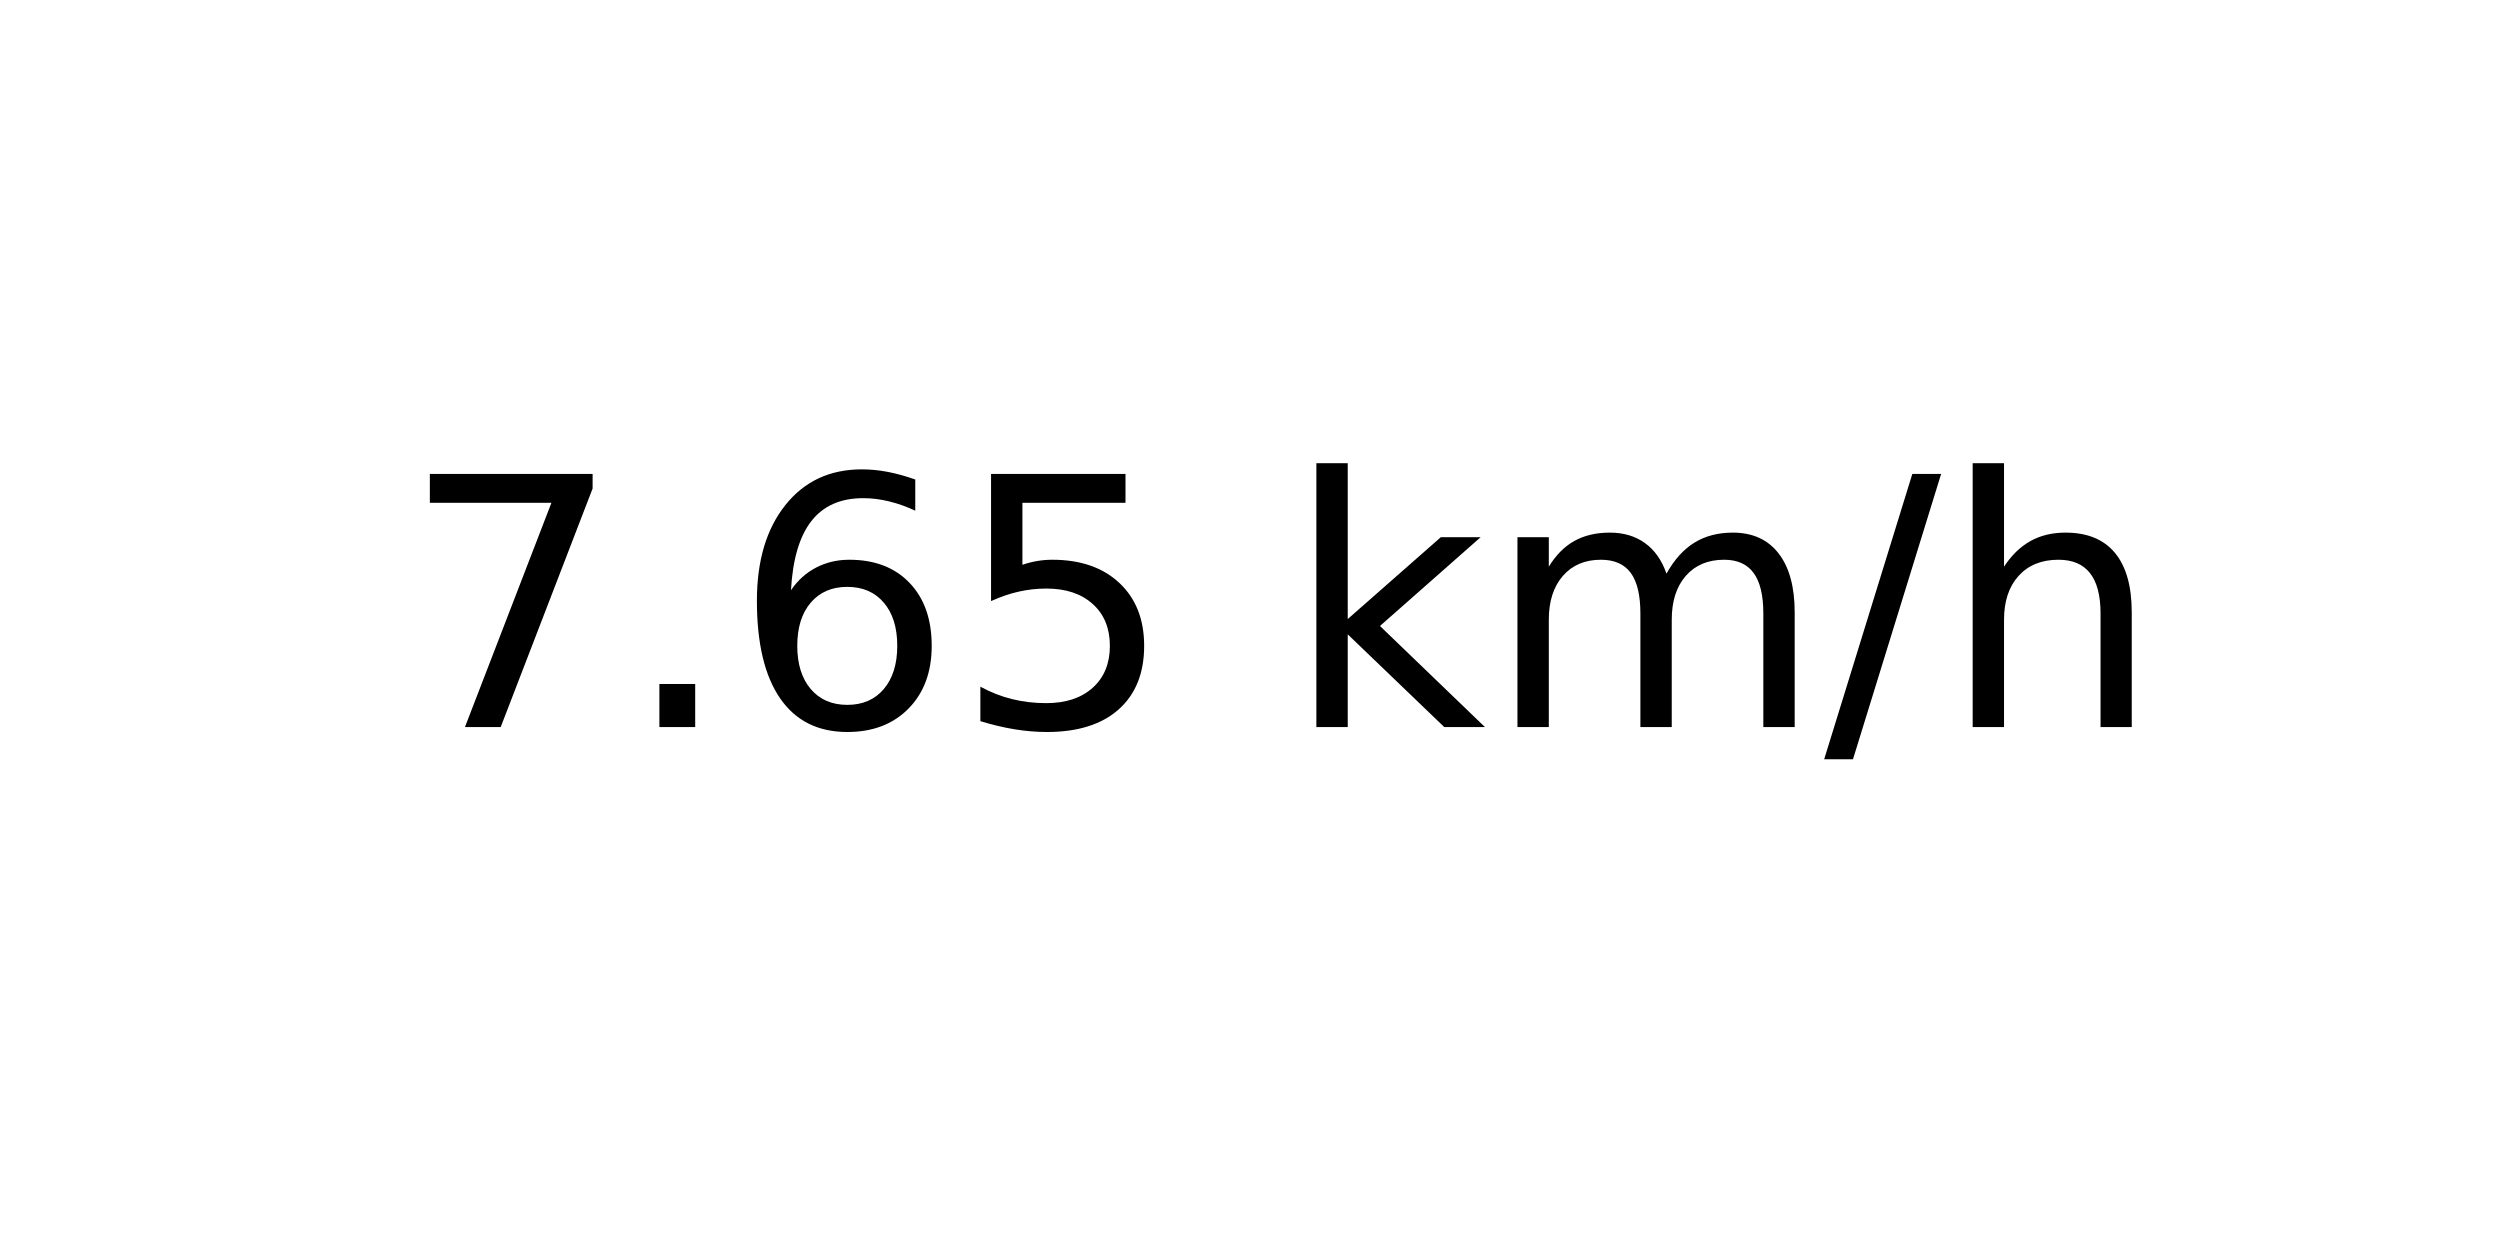
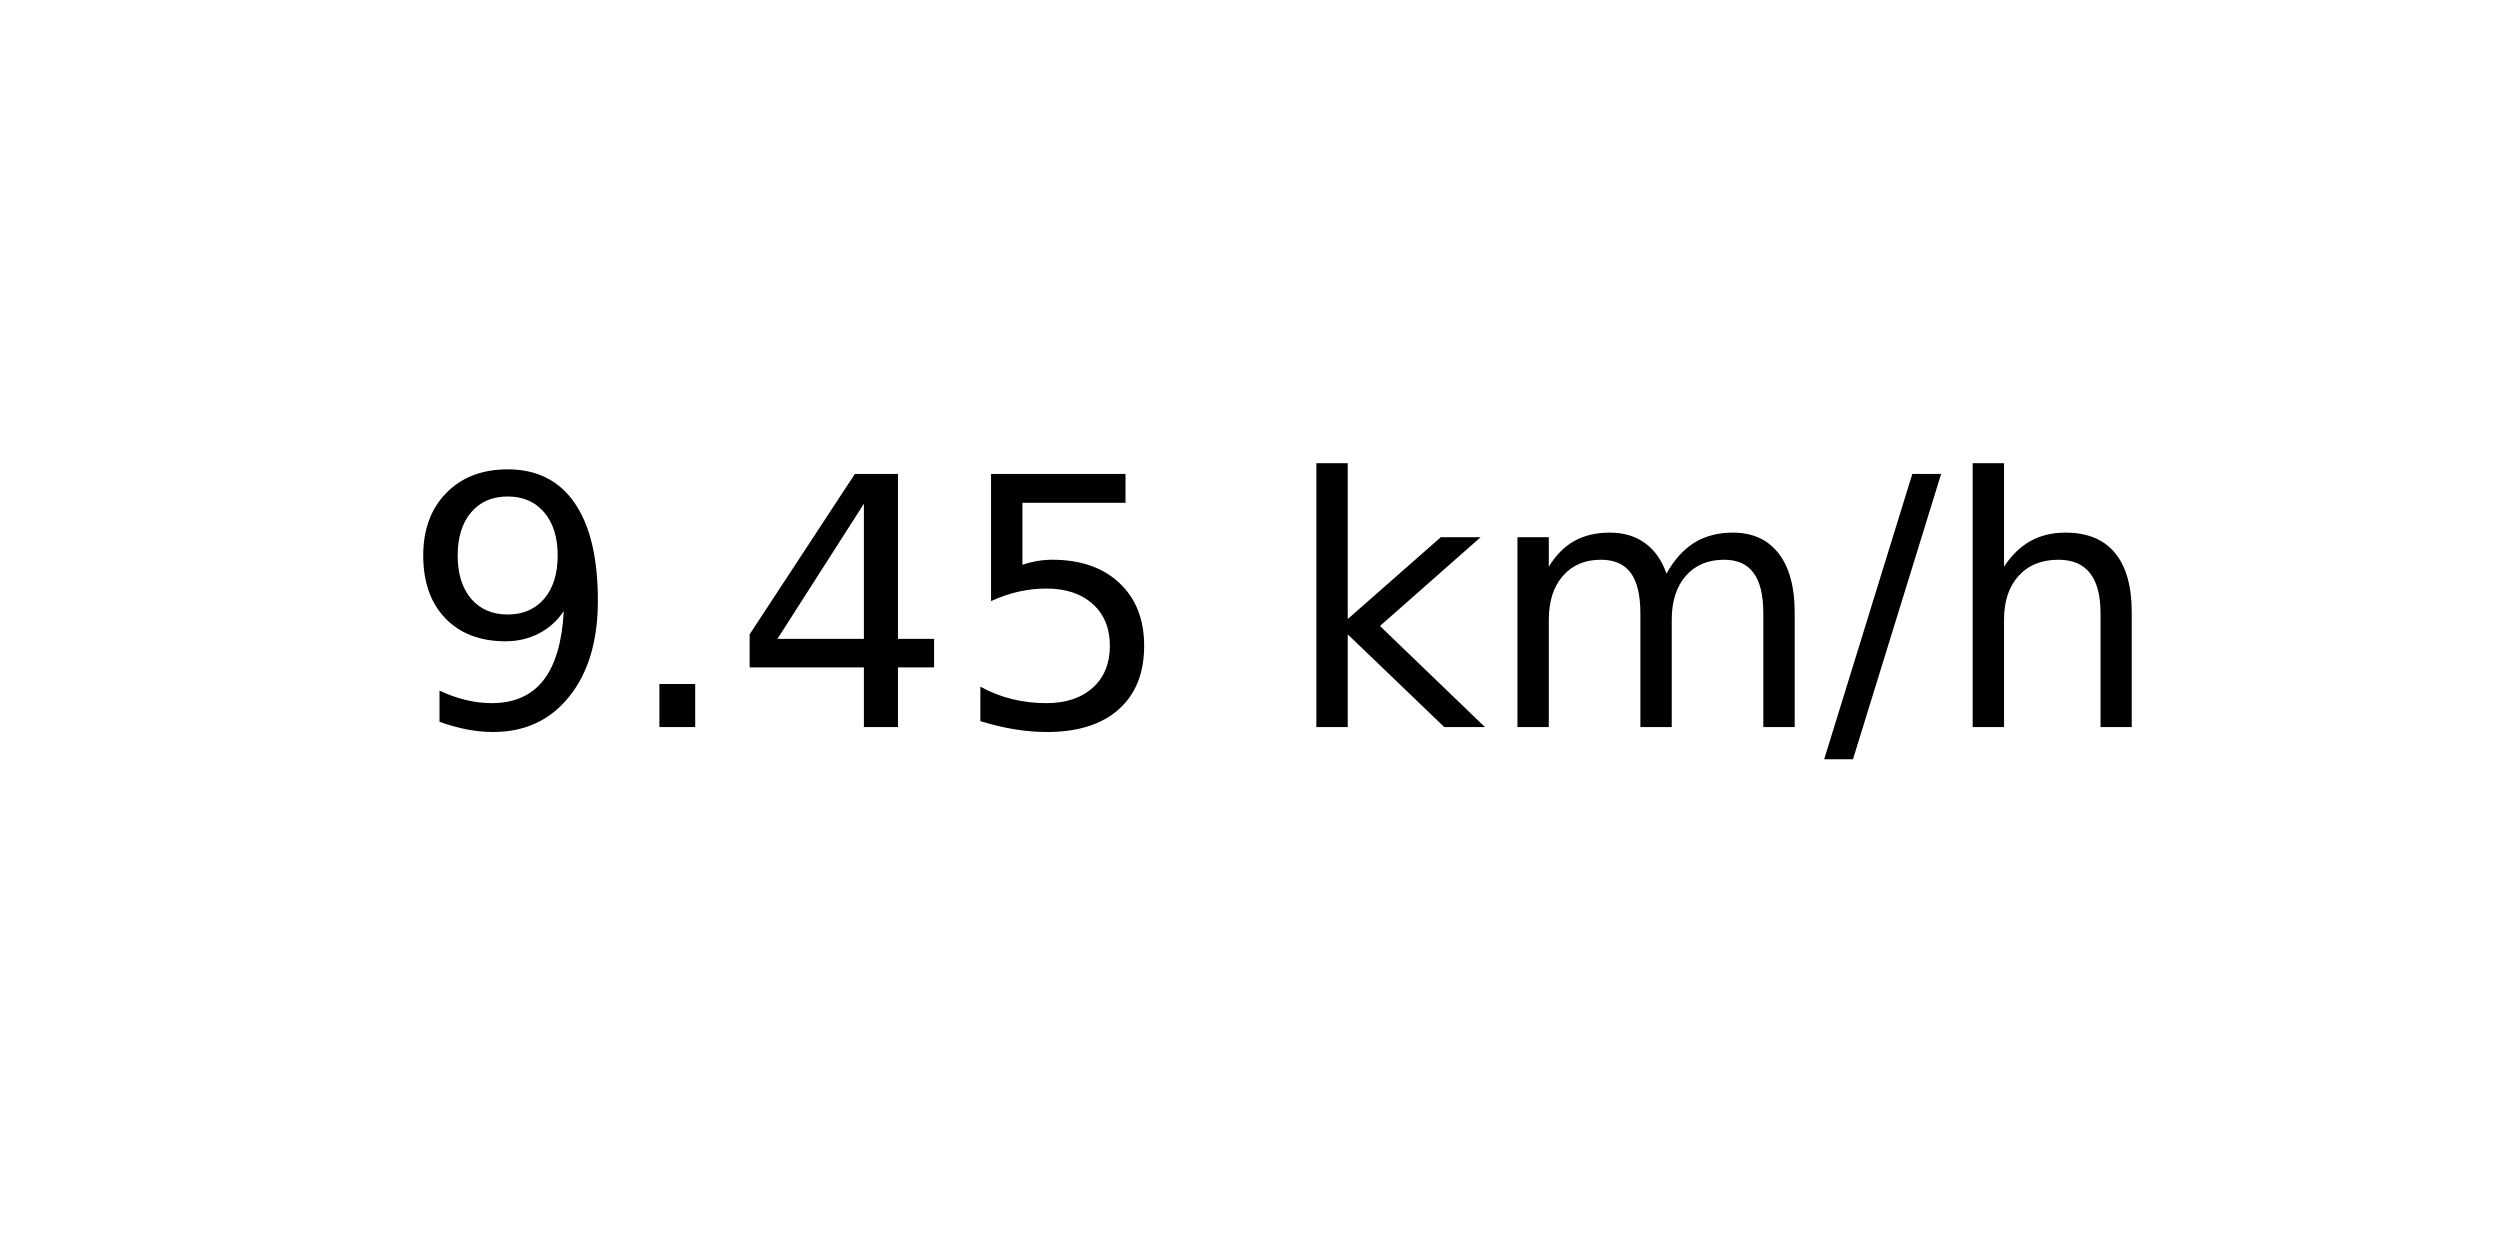
<svg xmlns="http://www.w3.org/2000/svg" xmlns:xlink="http://www.w3.org/1999/xlink" width="72pt" height="36pt" viewBox="0 0 72 36" version="1.1">
  <defs>
    <style type="text/css">*{stroke-linejoin: round; stroke-linecap: butt}</style>
  </defs>
  <g id="figure_1">
    <g id="axes_1">
      <g id="text_1">
        <g transform="translate(11.55937 20.93937) scale(0.1 -0.1)">
          <defs>
-             <path id="DejaVuSans-37" d="M 525 4666  L 3525 4666  L 3525 4397  L 1831 0  L 1172 0  L 2766 4134  L 525 4134  L 525 4666  z " transform="scale(0.015625)" />
+             <path id="DejaVuSans-39" d="M 703 97  L 703 672  Q 941 559 1184 500  Q 1428 441 1663 441  Q 2288 441 2617 861  Q 2947 1281 2994 2138  Q 2813 1869 2534 1725  Q 2256 1581 1919 1581  Q 1219 1581 811 2004  Q 403 2428 403 3163  Q 403 3881 828 4315  Q 1253 4750 1959 4750  Q 2769 4750 3195 4129  Q 3622 3509 3622 2328  Q 3622 1225 3098 567  Q 2575 -91 1691 -91  Q 1453 -91 1209 -44  Q 966 3 703 97  z M 1959 2075  Q 2384 2075 2632 2365  Q 2881 2656 2881 3163  Q 2881 3666 2632 3958  Q 2384 4250 1959 4250  Q 1534 4250 1286 3958  Q 1038 3666 1038 3163  Q 1038 2656 1286 2365  Q 1534 2075 1959 2075  z " transform="scale(0.015625)" />
            <path id="DejaVuSans-2e" d="M 684 794  L 1344 794  L 1344 0  L 684 0  L 684 794  z " transform="scale(0.015625)" />
-             <path id="DejaVuSans-36" d="M 2113 2584  Q 1688 2584 1439 2293  Q 1191 2003 1191 1497  Q 1191 994 1439 701  Q 1688 409 2113 409  Q 2538 409 2786 701  Q 3034 994 3034 1497  Q 3034 2003 2786 2293  Q 2538 2584 2113 2584  z M 3366 4563  L 3366 3988  Q 3128 4100 2886 4159  Q 2644 4219 2406 4219  Q 1781 4219 1451 3797  Q 1122 3375 1075 2522  Q 1259 2794 1537 2939  Q 1816 3084 2150 3084  Q 2853 3084 3261 2657  Q 3669 2231 3669 1497  Q 3669 778 3244 343  Q 2819 -91 2113 -91  Q 1303 -91 875 529  Q 447 1150 447 2328  Q 447 3434 972 4092  Q 1497 4750 2381 4750  Q 2619 4750 2861 4703  Q 3103 4656 3366 4563  z " transform="scale(0.015625)" />
+             <path id="DejaVuSans-34" d="M 2419 4116  L 825 1625  L 2419 1625  L 2419 4116  z M 2253 4666  L 3047 4666  L 3047 1625  L 3713 1625  L 3713 1100  L 3047 1100  L 3047 0  L 2419 0  L 2419 1100  L 313 1100  L 313 1709  L 2253 4666  z " transform="scale(0.015625)" />
            <path id="DejaVuSans-35" d="M 691 4666  L 3169 4666  L 3169 4134  L 1269 4134  L 1269 2991  Q 1406 3038 1543 3061  Q 1681 3084 1819 3084  Q 2600 3084 3056 2656  Q 3513 2228 3513 1497  Q 3513 744 3044 326  Q 2575 -91 1722 -91  Q 1428 -91 1123 -41  Q 819 9 494 109  L 494 744  Q 775 591 1075 516  Q 1375 441 1709 441  Q 2250 441 2565 725  Q 2881 1009 2881 1497  Q 2881 1984 2565 2268  Q 2250 2553 1709 2553  Q 1456 2553 1204 2497  Q 953 2441 691 2322  L 691 4666  z " transform="scale(0.015625)" />
            <path id="DejaVuSans-20" transform="scale(0.015625)" />
            <path id="DejaVuSans-6b" d="M 581 4863  L 1159 4863  L 1159 1991  L 2875 3500  L 3609 3500  L 1753 1863  L 3688 0  L 2938 0  L 1159 1709  L 1159 0  L 581 0  L 581 4863  z " transform="scale(0.015625)" />
            <path id="DejaVuSans-6d" d="M 3328 2828  Q 3544 3216 3844 3400  Q 4144 3584 4550 3584  Q 5097 3584 5394 3201  Q 5691 2819 5691 2113  L 5691 0  L 5113 0  L 5113 2094  Q 5113 2597 4934 2840  Q 4756 3084 4391 3084  Q 3944 3084 3684 2787  Q 3425 2491 3425 1978  L 3425 0  L 2847 0  L 2847 2094  Q 2847 2600 2669 2842  Q 2491 3084 2119 3084  Q 1678 3084 1418 2786  Q 1159 2488 1159 1978  L 1159 0  L 581 0  L 581 3500  L 1159 3500  L 1159 2956  Q 1356 3278 1631 3431  Q 1906 3584 2284 3584  Q 2666 3584 2933 3390  Q 3200 3197 3328 2828  z " transform="scale(0.015625)" />
            <path id="DejaVuSans-2f" d="M 1625 4666  L 2156 4666  L 531 -594  L 0 -594  L 1625 4666  z " transform="scale(0.015625)" />
            <path id="DejaVuSans-68" d="M 3513 2113  L 3513 0  L 2938 0  L 2938 2094  Q 2938 2591 2744 2837  Q 2550 3084 2163 3084  Q 1697 3084 1428 2787  Q 1159 2491 1159 1978  L 1159 0  L 581 0  L 581 4863  L 1159 4863  L 1159 2956  Q 1366 3272 1645 3428  Q 1925 3584 2291 3584  Q 2894 3584 3203 3211  Q 3513 2838 3513 2113  z " transform="scale(0.015625)" />
          </defs>
-           <use xlink:href="#DejaVuSans-37" />
+           <use xlink:href="#DejaVuSans-39" />
          <use xlink:href="#DejaVuSans-2e" x="63.623" />
-           <use xlink:href="#DejaVuSans-36" x="95.41" />
+           <use xlink:href="#DejaVuSans-34" x="95.41" />
          <use xlink:href="#DejaVuSans-35" x="159.033" />
          <use xlink:href="#DejaVuSans-20" x="222.656" />
          <use xlink:href="#DejaVuSans-6b" x="254.443" />
          <use xlink:href="#DejaVuSans-6d" x="312.354" />
          <use xlink:href="#DejaVuSans-2f" x="409.766" />
          <use xlink:href="#DejaVuSans-68" x="443.457" />
        </g>
      </g>
    </g>
  </g>
</svg>
